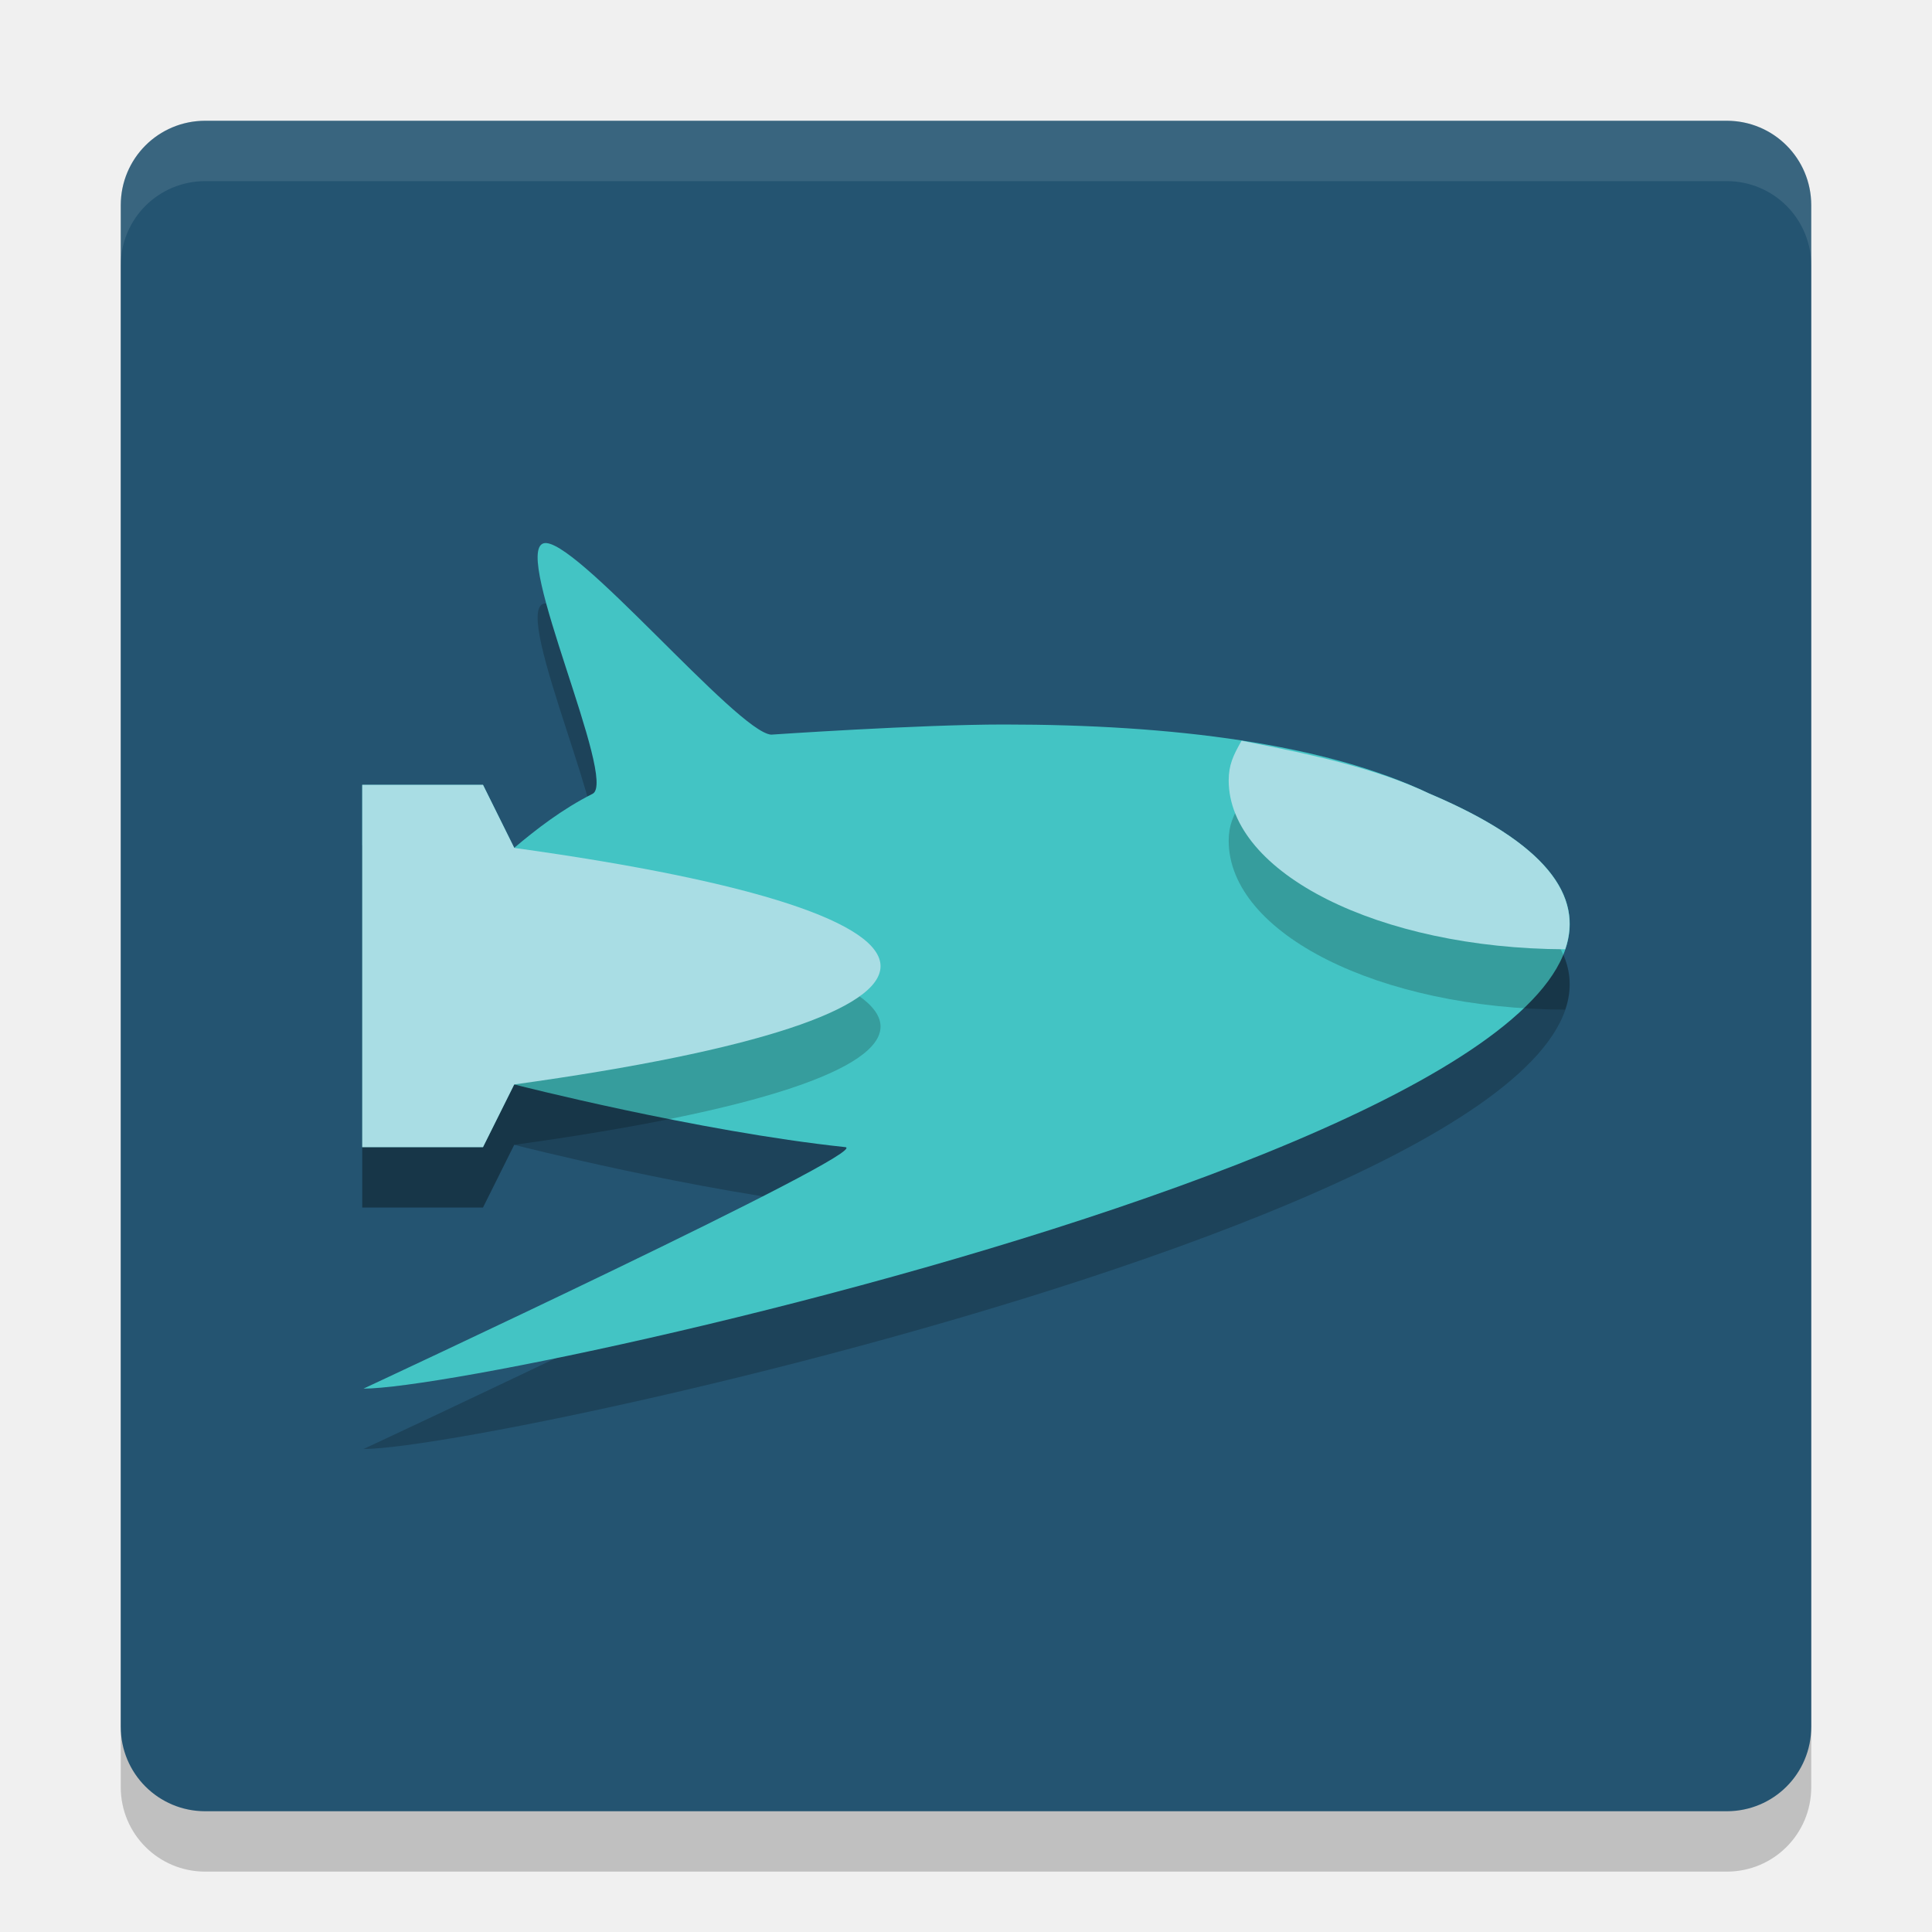
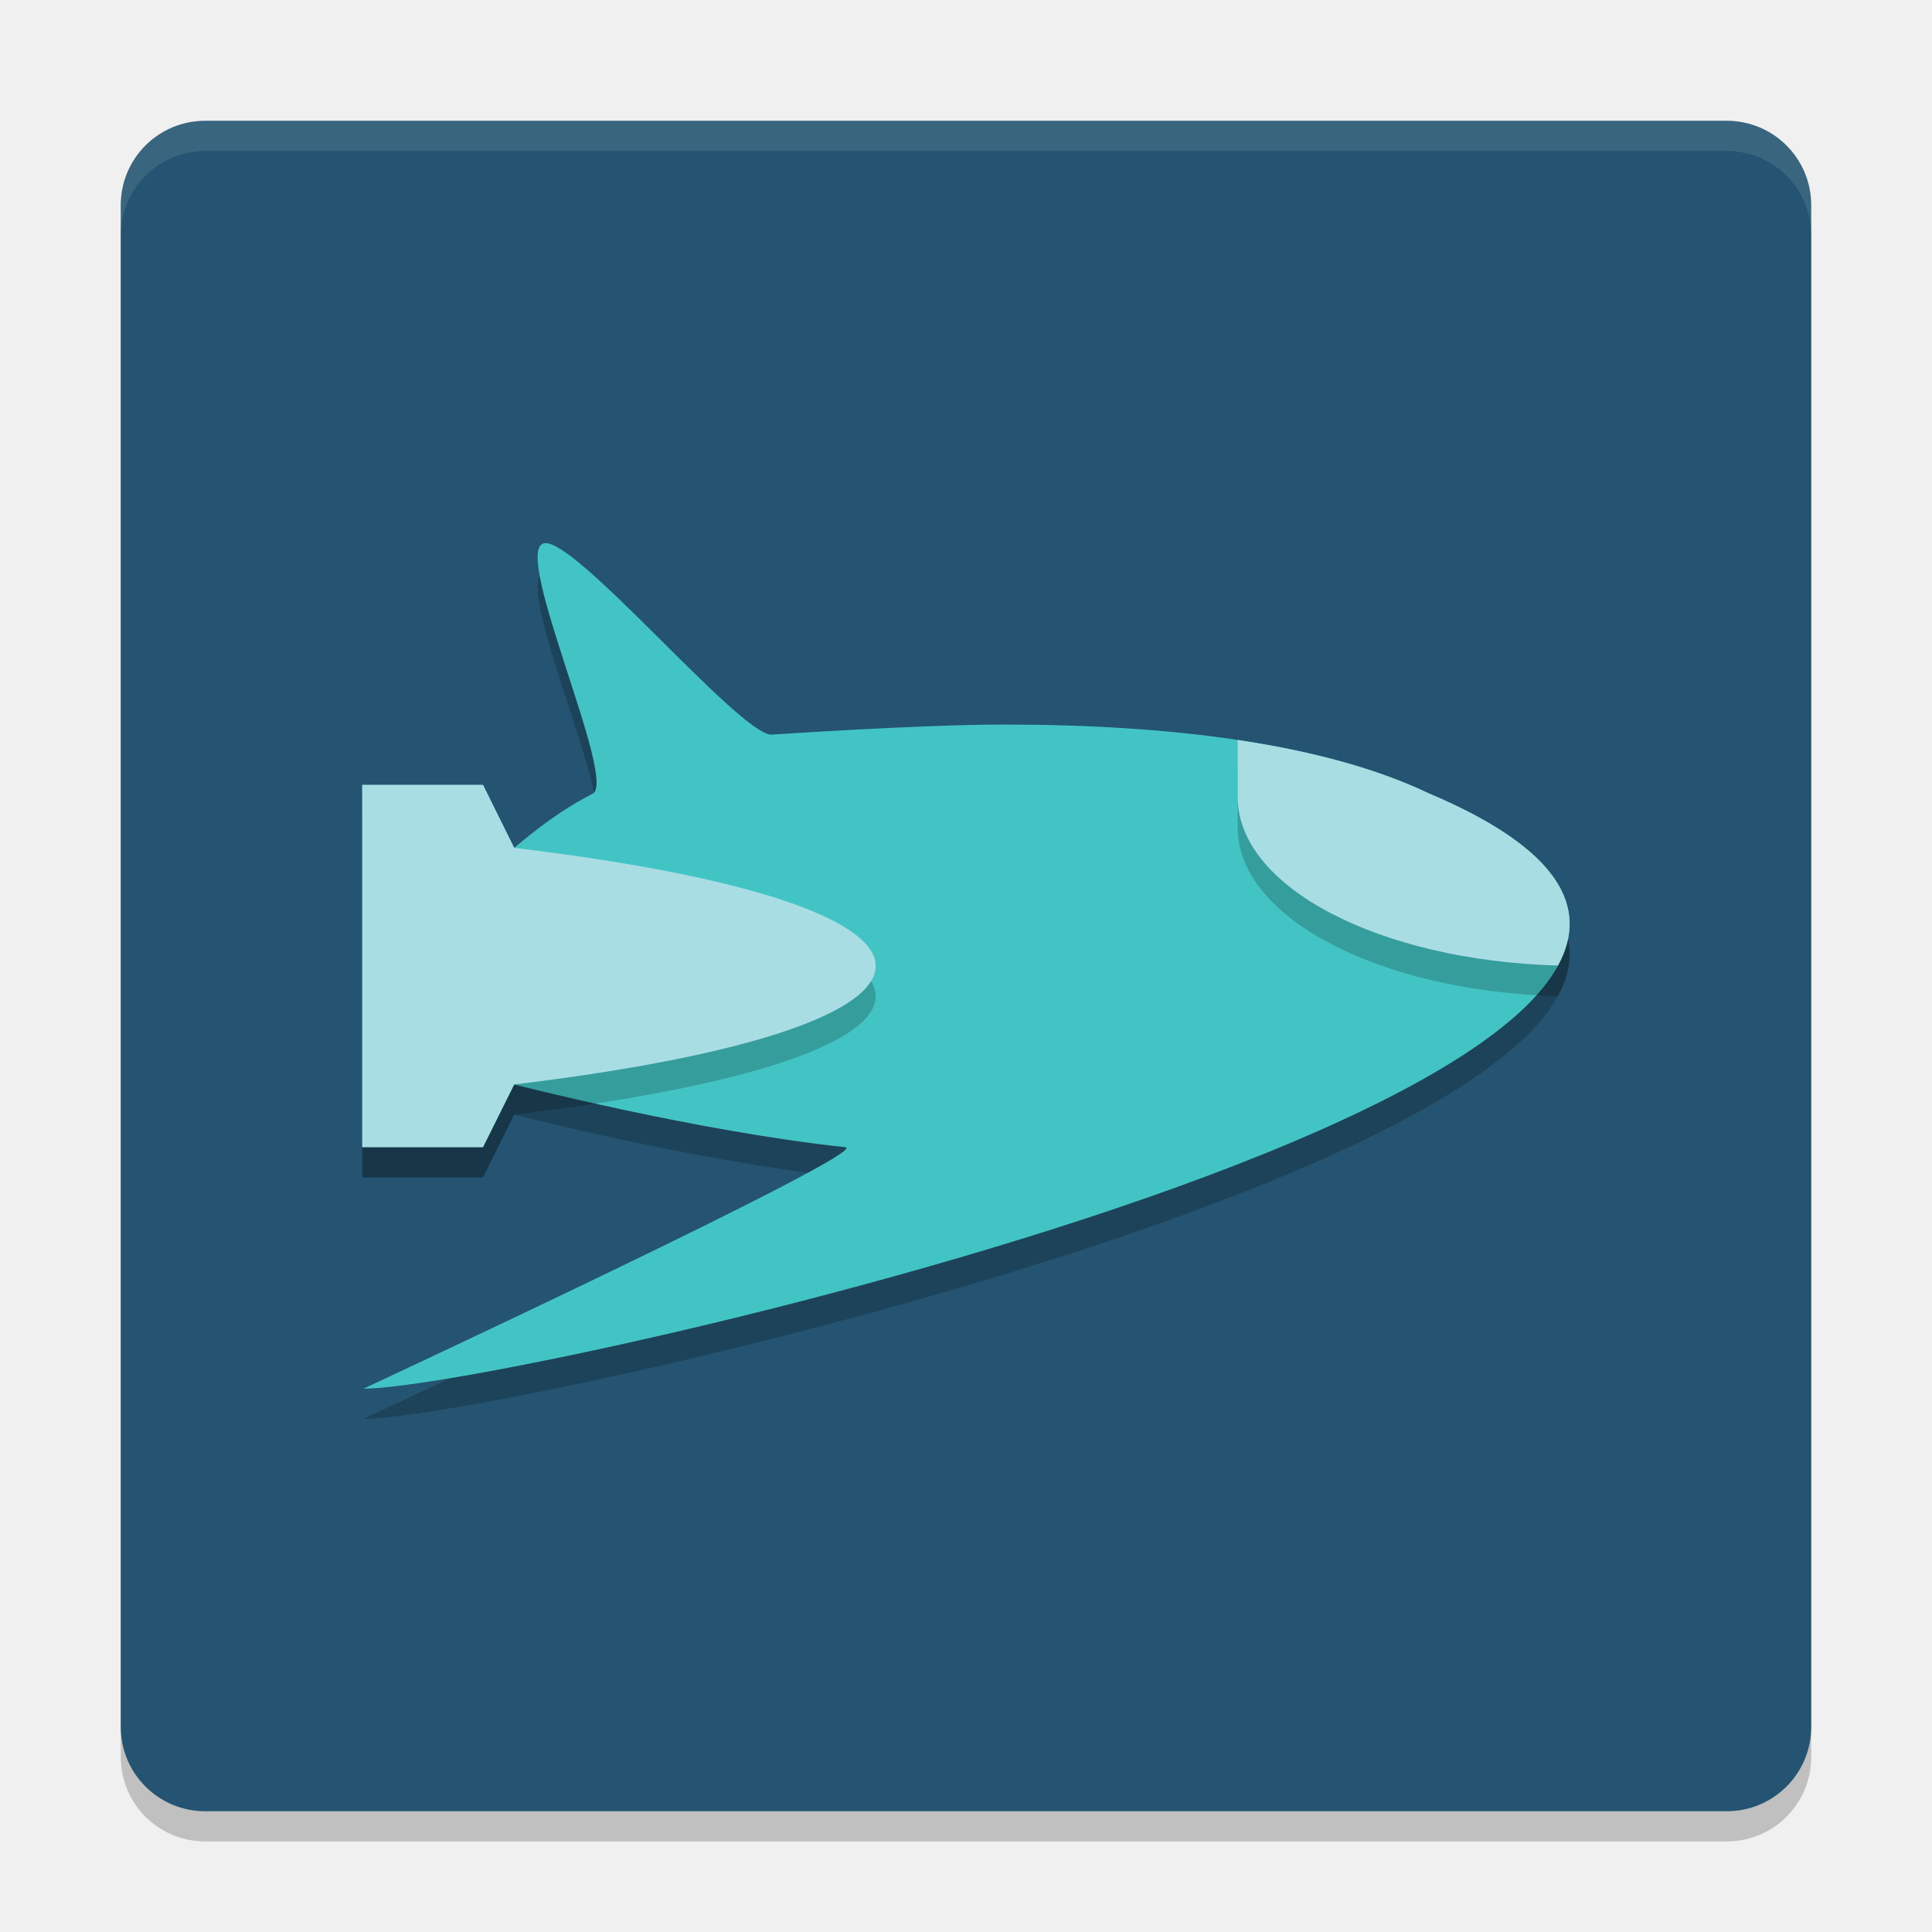
- <svg xmlns="http://www.w3.org/2000/svg" height="32" width="32" version="1">
-   <path opacity=".2" d="m30 29.6v-25.2c0-0.776-0.625-1.4-1.4-1.4h-25.2c-0.776 0-1.4 0.624-1.4 1.4v25.2c0 0.775 0.624 1.4 1.4 1.4h25.2c0.776 0 1.4-0.624 1.4-1.4z" />
-   <path d="m30 28.6v-25.2c0-0.776-0.625-1.4-1.4-1.4h-25.2c-0.776 0-1.4 0.624-1.4 1.4v25.2c0 0.775 0.624 1.4 1.4 1.4h25.2c0.776 0 1.4-0.624 1.4-1.4z" fill="#245471" />
-   <path opacity=".2" d="m9 10c-0.514 0.168 1.237 3.935 0.815 4.148-0.503 0.252-0.939 0.591-1.298 0.895l-0.517-1.043h-2v6h2l0.517-1.038s3.028 0.776 5.483 1.038c0.493 0.052-7.979 4-7.979 4 2.475 0.001 27.632-5.64 17.647-9.859-1.716-0.82-4.234-1.141-7.04-1.141-1.41 0-3.855 0.168-3.855 0.168-0.562-0.038-3.292-3.325-3.773-3.168z" />
-   <path fill="#43c4c4" d="m9 9c-0.514 0.168 1.237 3.936 0.815 4.148-0.503 0.253-0.939 0.592-1.298 0.895l-0.517-1.043h-2v6h2l0.517-1.038s3.028 0.776 5.483 1.038c0.493 0.052-7.979 4-7.979 4 2.475 0.001 27.632-5.64 17.647-9.859-1.716-0.82-4.234-1.141-7.04-1.141-1.41 0-3.855 0.168-3.855 0.168-0.562-0.038-3.292-3.325-3.773-3.168z" />
-   <path opacity=".2" d="m8.517 15.043-0.517-1.043h-2v6h2l0.517-1.038c8.09-1.119 8.09-2.798 0-3.918z" />
-   <path fill="#a9dde4" d="m8.517 14.043-0.517-1.043h-2v6h2l0.517-1.038c8.09-1.119 8.09-2.798 0-3.918z" />
-   <path opacity=".2" d="m20.565 13.268c-0.141 0.246-0.213 0.401-0.214 0.657 0.001 1.537 2.49 2.787 5.574 2.798 0.3-0.88-0.307-1.757-2.257-2.581-0.857-0.409-1.912-0.641-3.103-0.873z" />
-   <path fill="#a9dde4" d="m20.565 12.268c-0.141 0.246-0.213 0.401-0.214 0.657 0.001 1.537 2.49 2.787 5.574 2.798 0.3-0.88-0.307-1.757-2.257-2.581-0.857-0.409-1.912-0.641-3.103-0.873z" />
-   <path opacity=".1" fill="#fff" d="m3.4 2c-0.776 0-1.4 0.625-1.4 1.4v1c0-0.776 0.625-1.4 1.4-1.4h25.2c0.775 0 1.4 0.625 1.4 1.4v-1c0-0.776-0.625-1.4-1.4-1.4h-25.2z" />
+ <svg xmlns="http://www.w3.org/2000/svg" height="64" width="64" version="1" id="svg2">
+   <defs id="defs24" />
+   <path style="opacity:0.2" d="m 59.999,58.2 0,-50.399 c 0,-1.551 -1.25,-2.8 -2.8,-2.8 l -50.399,0 c -1.551,0 -2.8,1.249 -2.8,2.8 l 0,50.399 c 0,1.55 1.249,2.8 2.8,2.8 L 57.199,61 c 1.551,0 2.8,-1.249 2.8,-2.8 z" id="path4" />
+   <path style="fill:#245471" d="m 59.999,57.2 0,-50.399 c 0,-1.551 -1.25,-2.8 -2.8,-2.8 l -50.399,0 c -1.551,0 -2.8,1.249 -2.8,2.8 l 0,50.399 c 0,1.55 1.249,2.8 2.8,2.8 l 50.399,0 c 1.551,0 2.8,-1.249 2.8,-2.8 z" id="path6" />
+   <path style="opacity:0.2" d="m 18,19 c -1.028,0.337 2.474,7.871 1.629,8.297 -1.006,0.504 -1.877,1.182 -2.596,1.79 l -1.033,-2.086 -4,0 0,12 4,0 1.033,-2.076 c 0,0 6.055,1.553 10.966,2.076 0.985,0.105 -15.958,8 -15.958,8 4.949,0.002 55.263,-11.28 35.293,-19.718 -3.432,-1.64 -8.468,-2.282 -14.08,-2.282 -2.82,0 -7.71,0.336 -7.71,0.336 -1.124,-0.076 -6.585,-6.651 -7.546,-6.336 z" id="path8" />
+   <path style="fill:#43c4c4" d="m 18,18.001 c -1.028,0.337 2.474,7.871 1.629,8.296 -1.006,0.505 -1.877,1.184 -2.596,1.791 l -1.033,-2.086 -4,0 0,12 4,0 1.033,-2.076 c 0,0 6.055,1.553 10.966,2.076 0.985,0.105 -15.958,8 -15.958,8 4.949,0.002 55.263,-11.28 35.293,-19.718 -3.432,-1.64 -8.468,-2.282 -14.08,-2.282 -2.82,0 -7.71,0.336 -7.71,0.336 -1.124,-0.076 -6.585,-6.651 -7.546,-6.336 z" id="path10" />
+   <path id="path4148" d="m 17.033,29.086 -1.033,-2.086 -4,0 0,12 4,0 1.033,-2.076 C 33,35 33,31 17.033,29.087 Z" style="opacity:0.2;fill:#000000;fill-opacity:1" />
+   <path style="fill:#a9dde4" d="m 17.033,28.086 -1.033,-2.086 -4,0 0,12 4,0 1.033,-2.076 C 33,34 33,30 17.033,28.087 Z" id="path14" />
+   <path id="path4144" d="m 41,25.529 0,1.891 c 0.002,2.984 4.694,5.418 10.609,5.58 1.06,-1.939 0.024,-3.885 -4.273,-5.701 C 45.594,26.466 43.435,25.894 41,25.529 Z" style="opacity:0.2;fill:#000000;fill-opacity:1" />
+   <path style="fill:#a9dde4" d="M 41 24.514 L 41 26.404 C 41.002 29.389 45.694 31.822 51.609 31.984 C 52.67 30.046 51.634 28.099 47.336 26.283 C 45.594 25.451 43.435 24.878 41 24.514 z " id="path18" />
+   <path style="opacity:0.1;fill:#ffffff" d="M 6.801 4 C 5.25 4 4 5.25 4 6.801 L 4 7.803 C 4 6.252 5.25 5.002 6.801 5.002 L 57.199 5.002 C 58.749 5.002 60 6.252 60 7.803 L 60 6.801 C 60 5.25 58.749 4 57.199 4 L 6.801 4 z " id="path20" />
</svg>
